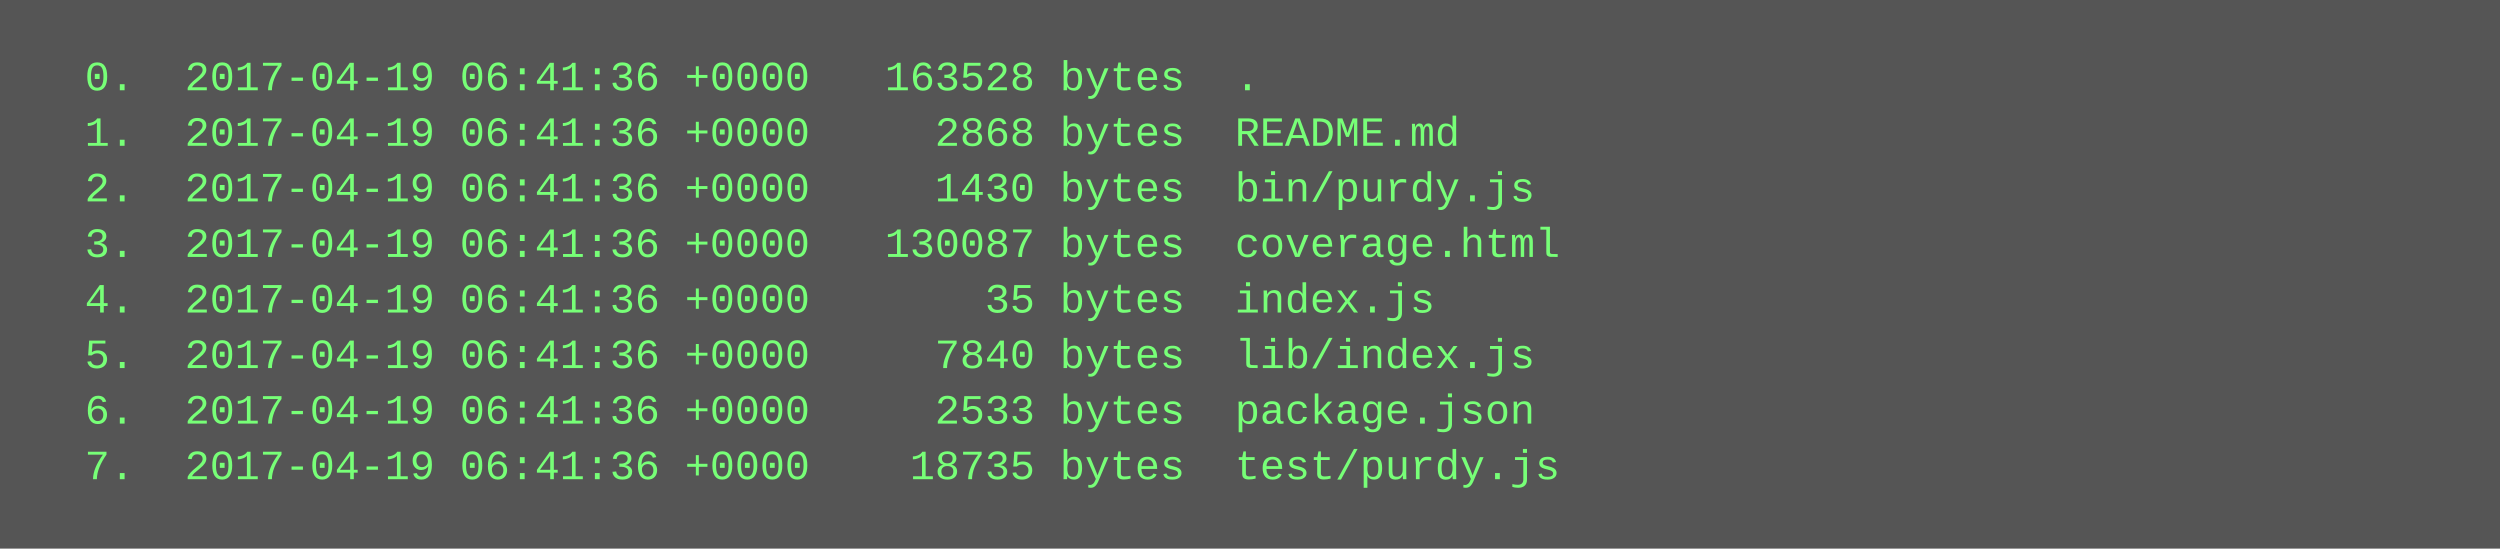
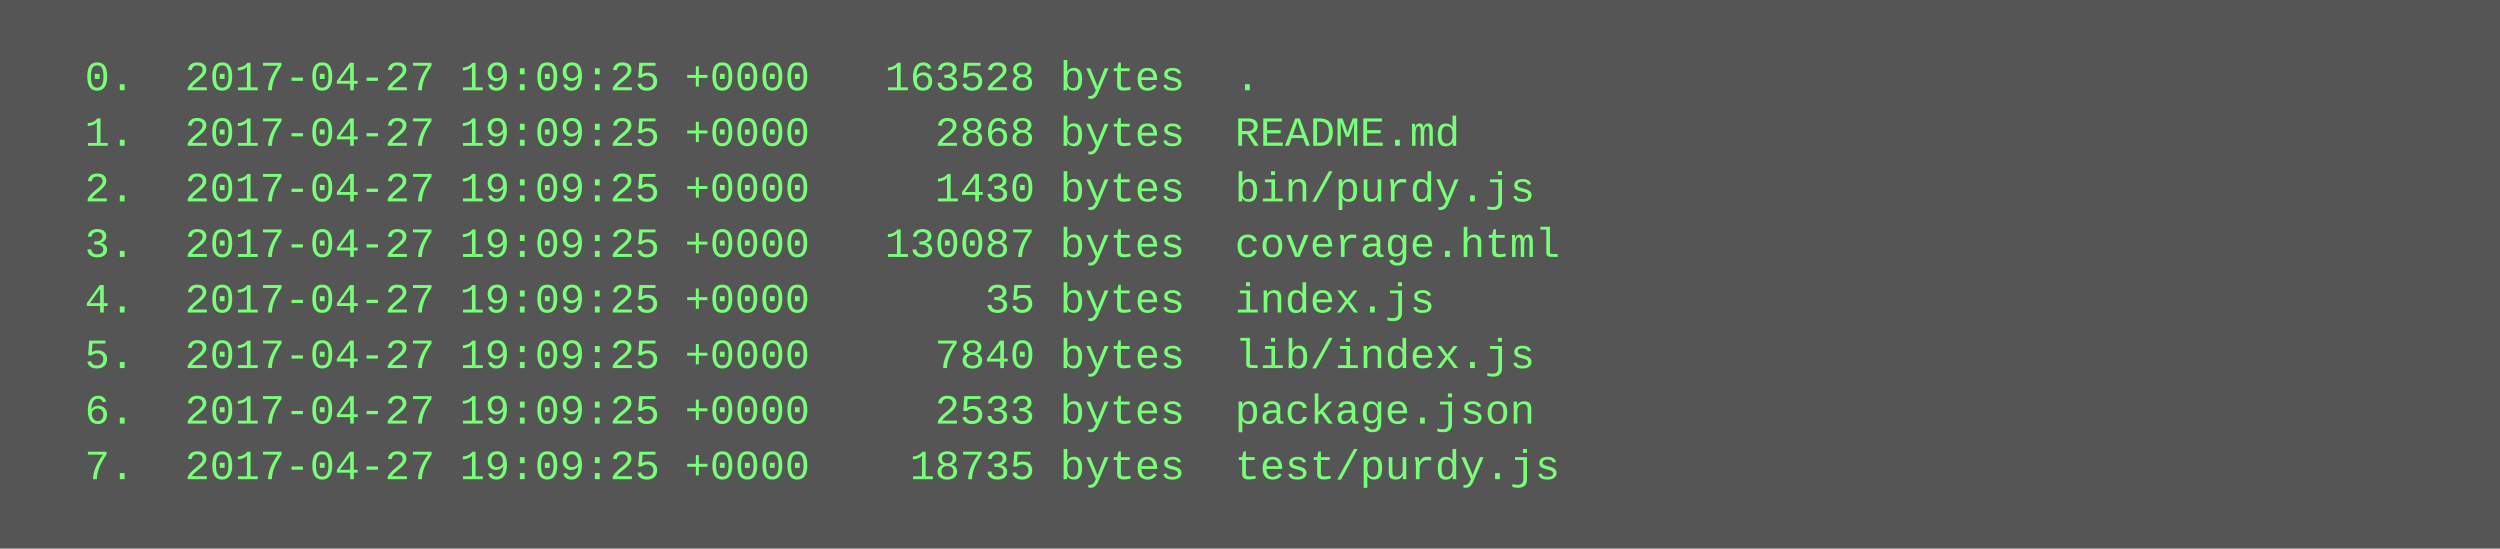
<svg xmlns="http://www.w3.org/2000/svg" height="158" width="720">
  <rect height="158" fill="#555" width="720" />
  <text fill="#7f7" font-family="Courier New" font-size="12" xml:space="preserve">
-     <tspan x="10" y="26">  0.  2017-04-19 06:41:36 +0000   163528 bytes  .</tspan>
-     <tspan x="10" y="42">  1.  2017-04-19 06:41:36 +0000     2868 bytes  README.md</tspan>
-     <tspan x="10" y="58">  2.  2017-04-19 06:41:36 +0000     1430 bytes  bin/purdy.js</tspan>
-     <tspan x="10" y="74">  3.  2017-04-19 06:41:36 +0000   130087 bytes  coverage.html</tspan>
-     <tspan x="10" y="90">  4.  2017-04-19 06:41:36 +0000       35 bytes  index.js</tspan>
-     <tspan x="10" y="106">  5.  2017-04-19 06:41:36 +0000     7840 bytes  lib/index.js</tspan>
-     <tspan x="10" y="122">  6.  2017-04-19 06:41:36 +0000     2533 bytes  package.json</tspan>
-     <tspan x="10" y="138">  7.  2017-04-19 06:41:36 +0000    18735 bytes  test/purdy.js</tspan>
+     <tspan x="10" y="26">  0.  2017-04-27 19:09:25 +0000   163528 bytes  .</tspan>
+     <tspan x="10" y="42">  1.  2017-04-27 19:09:25 +0000     2868 bytes  README.md</tspan>
+     <tspan x="10" y="58">  2.  2017-04-27 19:09:25 +0000     1430 bytes  bin/purdy.js</tspan>
+     <tspan x="10" y="74">  3.  2017-04-27 19:09:25 +0000   130087 bytes  coverage.html</tspan>
+     <tspan x="10" y="90">  4.  2017-04-27 19:09:25 +0000       35 bytes  index.js</tspan>
+     <tspan x="10" y="106">  5.  2017-04-27 19:09:25 +0000     7840 bytes  lib/index.js</tspan>
+     <tspan x="10" y="122">  6.  2017-04-27 19:09:25 +0000     2533 bytes  package.json</tspan>
+     <tspan x="10" y="138">  7.  2017-04-27 19:09:25 +0000    18735 bytes  test/purdy.js</tspan>
  </text>
</svg>
